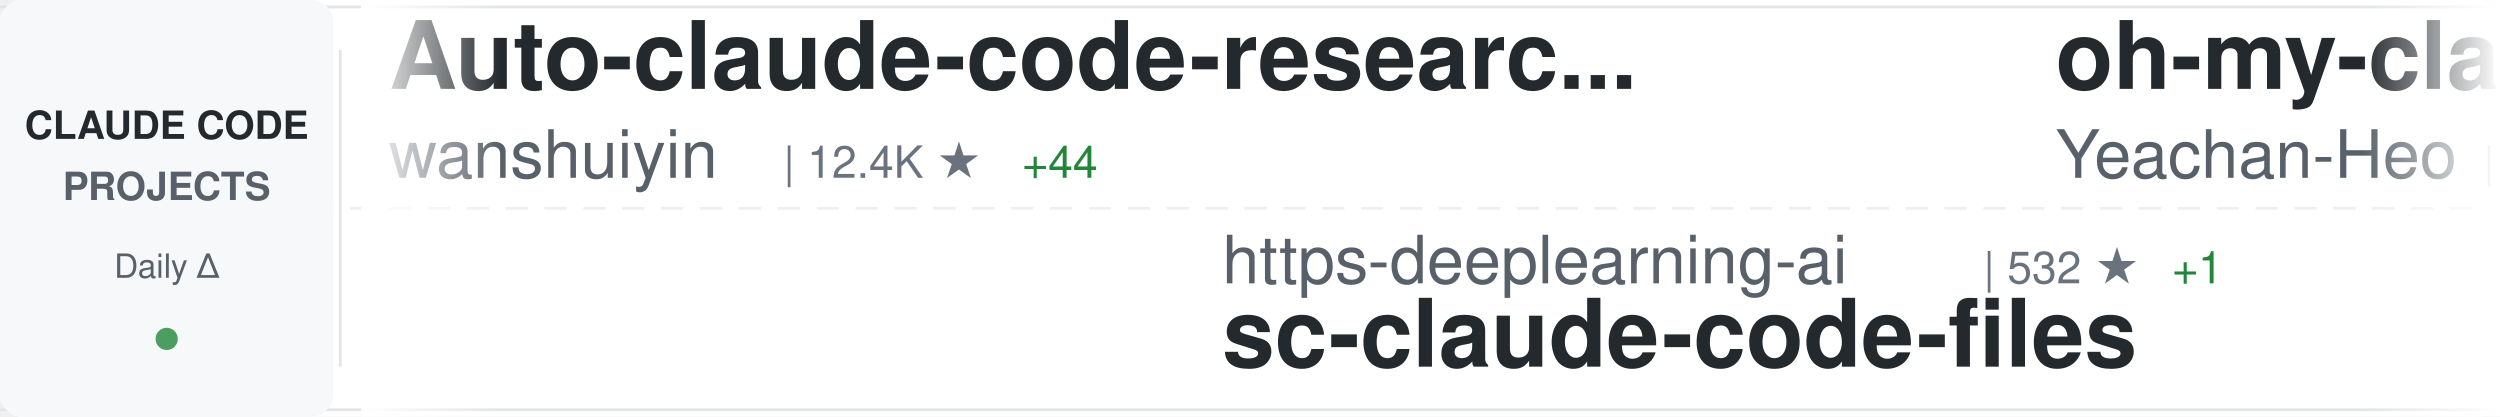
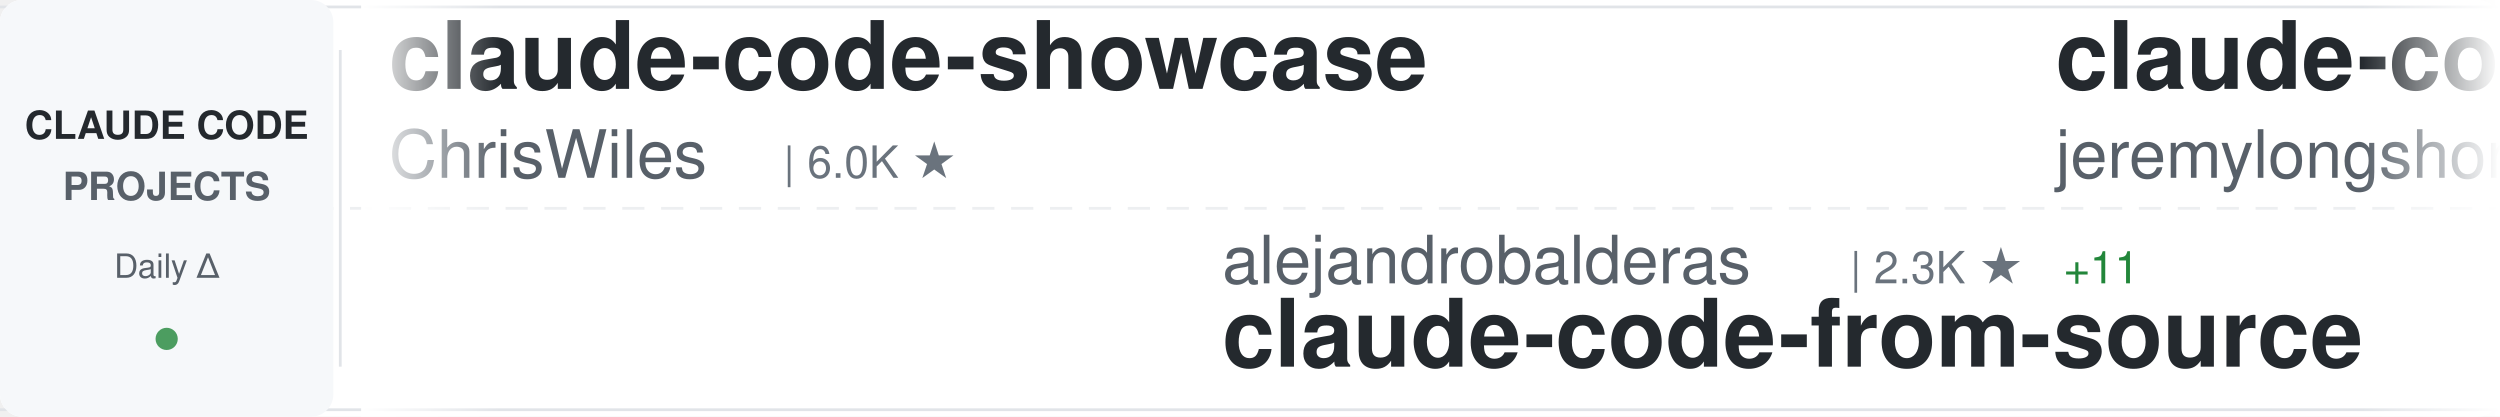
<svg xmlns="http://www.w3.org/2000/svg" width="900" height="150">
  <defs>
    <linearGradient id="awesomeLeftFade" x1="0%" y1="0%" x2="100%" y2="0%">
      <stop offset="0%" style="stop-color:#ffffff;stop-opacity:1" />
      <stop offset="100%" style="stop-color:#ffffff;stop-opacity:0" />
    </linearGradient>
    <linearGradient id="awesomeRightFade" x1="0%" y1="0%" x2="100%" y2="0%">
      <stop offset="0%" style="stop-color:#ffffff;stop-opacity:0" />
      <stop offset="100%" style="stop-color:#ffffff;stop-opacity:1" />
    </linearGradient>
  </defs>
  <rect width="900" height="150" fill="#ffffff" rx="8" />
  <rect x="0" y="2" width="900" height="1" fill="#e1e4e8" />
  <rect x="0" y="147" width="900" height="1" fill="#e1e4e8" />
  <line x1="0" y1="75" x2="900" y2="75" stroke="#e1e4e8" stroke-width="1" stroke-dasharray="8 6" opacity="0.6" />
  <rect x="0" y="0" width="120" height="150" fill="#f6f8fa" rx="8" />
  <text x="60" y="50" font-family="-apple-system, BlinkMacSystemFont, 'Segoe UI', Helvetica, Arial, sans-serif" font-size="14" font-weight="600" fill="#24292e" text-anchor="middle">CLAUDE CODE</text>
  <text x="60" y="72" font-family="-apple-system, BlinkMacSystemFont, 'Segoe UI', Helvetica, Arial, sans-serif" font-size="14" font-weight="600" fill="#586069" text-anchor="middle">PROJECTS</text>
  <text x="60" y="100" font-family="-apple-system, BlinkMacSystemFont, 'Segoe UI', Helvetica, Arial, sans-serif" font-size="12" font-weight="500" fill="#586069" text-anchor="middle">Daily Δ</text>
  <circle cx="60" cy="122" r="4" fill="#22863a" opacity="0.8" />
  <rect x="122" y="18" width="1" height="114" fill="#e1e4e8" />
  <clipPath id="awesomeTickerClip">
    <rect x="130" y="0" width="770" height="150" />
  </clipPath>
  <g clip-path="url(#awesomeTickerClip)">
    <g id="awesomeTickerItems">
      <animateTransform attributeName="transform" attributeType="XML" type="translate" from="0 0" to="-3000 0" dur="54s" repeatCount="indefinite" />
      <g transform="translate(0, 0)">
-         <text x="140" y="32" font-family="-apple-system, BlinkMacSystemFont, 'Segoe UI', Helvetica, Arial, sans-serif" font-size="34" font-weight="600" fill="#24292e">Auto-claude-code-researc...</text>
-         <text x="140" y="64" font-family="-apple-system, BlinkMacSystemFont, 'Segoe UI', Helvetica, Arial, sans-serif" font-size="24" font-weight="400" fill="#586069">wanshuiyin</text>
-         <text x="282" y="64" font-family="-apple-system, BlinkMacSystemFont, 'Segoe UI', Helvetica, Arial, sans-serif" font-size="16" font-weight="500" fill="#6a737d">| 12.4K ★</text>
-         <text x="368" y="64" font-family="-apple-system, BlinkMacSystemFont, 'Segoe UI', Helvetica, Arial, sans-serif" font-size="16" font-weight="500" fill="#22863a"> +44</text>
-       </g>
-       <g transform="translate(300, 0)">
-         <text x="140" y="102" font-family="-apple-system, BlinkMacSystemFont, 'Segoe UI', Helvetica, Arial, sans-serif" font-size="24" font-weight="400" fill="#586069">https-deeplearning-ai</text>
-         <text x="414" y="102" font-family="-apple-system, BlinkMacSystemFont, 'Segoe UI', Helvetica, Arial, sans-serif" font-size="16" font-weight="500" fill="#6a737d">| 532 ★</text>
-         <text x="482" y="102" font-family="-apple-system, BlinkMacSystemFont, 'Segoe UI', Helvetica, Arial, sans-serif" font-size="16" font-weight="500" fill="#22863a"> +1</text>
-         <text x="140" y="132" font-family="-apple-system, BlinkMacSystemFont, 'Segoe UI', Helvetica, Arial, sans-serif" font-size="34" font-weight="600" fill="#24292e">sc-claude-code-files</text>
-       </g>
-       <g transform="translate(600, 0)">
-         <text x="140" y="32" font-family="-apple-system, BlinkMacSystemFont, 'Segoe UI', Helvetica, Arial, sans-serif" font-size="34" font-weight="600" fill="#24292e">oh-my-claudecode</text>
-         <text x="140" y="64" font-family="-apple-system, BlinkMacSystemFont, 'Segoe UI', Helvetica, Arial, sans-serif" font-size="24" font-weight="400" fill="#586069">Yeachan-Heo</text>
-         <text x="294" y="64" font-family="-apple-system, BlinkMacSystemFont, 'Segoe UI', Helvetica, Arial, sans-serif" font-size="16" font-weight="500" fill="#6a737d">| 36.7K ★</text>
-         <text x="380" y="64" font-family="-apple-system, BlinkMacSystemFont, 'Segoe UI', Helvetica, Arial, sans-serif" font-size="16" font-weight="500" fill="#22863a"> +29</text>
-       </g>
-       <g transform="translate(900, 0)">
-         <text x="140" y="102" font-family="-apple-system, BlinkMacSystemFont, 'Segoe UI', Helvetica, Arial, sans-serif" font-size="24" font-weight="400" fill="#586069">oboard</text>
-         <text x="234" y="102" font-family="-apple-system, BlinkMacSystemFont, 'Segoe UI', Helvetica, Arial, sans-serif" font-size="16" font-weight="500" fill="#6a737d">| 3.2K ★</text>
-         <text x="140" y="132" font-family="-apple-system, BlinkMacSystemFont, 'Segoe UI', Helvetica, Arial, sans-serif" font-size="34" font-weight="600" fill="#24292e">claude-code-rev</text>
-       </g>
-       <g transform="translate(1200, 0)">
-         <text x="140" y="32" font-family="-apple-system, BlinkMacSystemFont, 'Segoe UI', Helvetica, Arial, sans-serif" font-size="34" font-weight="600" fill="#24292e">claude-code-book</text>
-         <text x="140" y="64" font-family="-apple-system, BlinkMacSystemFont, 'Segoe UI', Helvetica, Arial, sans-serif" font-size="24" font-weight="400" fill="#586069">lintsinghua</text>
-         <text x="294" y="64" font-family="-apple-system, BlinkMacSystemFont, 'Segoe UI', Helvetica, Arial, sans-serif" font-size="16" font-weight="500" fill="#6a737d">| 3.7K ★</text>
-         <text x="371" y="64" font-family="-apple-system, BlinkMacSystemFont, 'Segoe UI', Helvetica, Arial, sans-serif" font-size="16" font-weight="500" fill="#22863a"> +1</text>
-       </g>
-       <g transform="translate(1500, 0)">
-         <text x="140" y="102" font-family="-apple-system, BlinkMacSystemFont, 'Segoe UI', Helvetica, Arial, sans-serif" font-size="24" font-weight="400" fill="#586069">zstmfhy</text>
-         <text x="246" y="102" font-family="-apple-system, BlinkMacSystemFont, 'Segoe UI', Helvetica, Arial, sans-serif" font-size="16" font-weight="500" fill="#6a737d">| 190 ★</text>
-         <text x="140" y="132" font-family="-apple-system, BlinkMacSystemFont, 'Segoe UI', Helvetica, Arial, sans-serif" font-size="34" font-weight="600" fill="#24292e">Claude-code</text>
-       </g>
-       <g transform="translate(1800, 0)">
        <text x="140" y="32" font-family="-apple-system, BlinkMacSystemFont, 'Segoe UI', Helvetica, Arial, sans-serif" font-size="34" font-weight="600" fill="#24292e">claude-code-showcase</text>
        <text x="140" y="64" font-family="-apple-system, BlinkMacSystemFont, 'Segoe UI', Helvetica, Arial, sans-serif" font-size="24" font-weight="400" fill="#586069">ChrisWiles</text>
        <text x="282" y="64" font-family="-apple-system, BlinkMacSystemFont, 'Segoe UI', Helvetica, Arial, sans-serif" font-size="16" font-weight="500" fill="#6a737d">| 6.0K ★</text>
      </g>
+       <g transform="translate(300, 0)">
+         <text x="140" y="102" font-family="-apple-system, BlinkMacSystemFont, 'Segoe UI', Helvetica, Arial, sans-serif" font-size="24" font-weight="400" fill="#586069">alejandrobalderas</text>
+         <text x="366" y="102" font-family="-apple-system, BlinkMacSystemFont, 'Segoe UI', Helvetica, Arial, sans-serif" font-size="16" font-weight="500" fill="#6a737d">| 2.3K ★</text>
+         <text x="443" y="102" font-family="-apple-system, BlinkMacSystemFont, 'Segoe UI', Helvetica, Arial, sans-serif" font-size="16" font-weight="500" fill="#22863a"> +11</text>
+         <text x="140" y="132" font-family="-apple-system, BlinkMacSystemFont, 'Segoe UI', Helvetica, Arial, sans-serif" font-size="34" font-weight="600" fill="#24292e">claude-code-from-source</text>
+       </g>
+       <g transform="translate(600, 0)">
+         <text x="140" y="32" font-family="-apple-system, BlinkMacSystemFont, 'Segoe UI', Helvetica, Arial, sans-serif" font-size="34" font-weight="600" fill="#24292e">claude-code-plugins-plus...</text>
+         <text x="140" y="64" font-family="-apple-system, BlinkMacSystemFont, 'Segoe UI', Helvetica, Arial, sans-serif" font-size="24" font-weight="400" fill="#586069">jeremylongshore</text>
+         <text x="342" y="64" font-family="-apple-system, BlinkMacSystemFont, 'Segoe UI', Helvetica, Arial, sans-serif" font-size="16" font-weight="500" fill="#6a737d">| 2.4K ★</text>
+         <text x="419" y="64" font-family="-apple-system, BlinkMacSystemFont, 'Segoe UI', Helvetica, Arial, sans-serif" font-size="16" font-weight="500" fill="#22863a"> +3</text>
+       </g>
+       <g transform="translate(900, 0)">
+         <text x="140" y="102" font-family="-apple-system, BlinkMacSystemFont, 'Segoe UI', Helvetica, Arial, sans-serif" font-size="24" font-weight="400" fill="#586069">Cranot</text>
+         <text x="234" y="102" font-family="-apple-system, BlinkMacSystemFont, 'Segoe UI', Helvetica, Arial, sans-serif" font-size="16" font-weight="500" fill="#6a737d">| 2.8K ★</text>
+         <text x="311" y="102" font-family="-apple-system, BlinkMacSystemFont, 'Segoe UI', Helvetica, Arial, sans-serif" font-size="16" font-weight="500" fill="#22863a"> +2</text>
+         <text x="140" y="132" font-family="-apple-system, BlinkMacSystemFont, 'Segoe UI', Helvetica, Arial, sans-serif" font-size="34" font-weight="600" fill="#24292e">claude-code-guide</text>
+       </g>
+       <g transform="translate(1200, 0)">
+         <text x="140" y="32" font-family="-apple-system, BlinkMacSystemFont, 'Segoe UI', Helvetica, Arial, sans-serif" font-size="34" font-weight="600" fill="#24292e">claude-code-action</text>
+         <text x="140" y="64" font-family="-apple-system, BlinkMacSystemFont, 'Segoe UI', Helvetica, Arial, sans-serif" font-size="24" font-weight="400" fill="#586069">anthropics</text>
+         <text x="282" y="64" font-family="-apple-system, BlinkMacSystemFont, 'Segoe UI', Helvetica, Arial, sans-serif" font-size="16" font-weight="500" fill="#6a737d">| 8.1K ★</text>
+         <text x="359" y="64" font-family="-apple-system, BlinkMacSystemFont, 'Segoe UI', Helvetica, Arial, sans-serif" font-size="16" font-weight="500" fill="#22863a"> +14</text>
+       </g>
+       <g transform="translate(1500, 0)">
+         <text x="140" y="102" font-family="-apple-system, BlinkMacSystemFont, 'Segoe UI', Helvetica, Arial, sans-serif" font-size="24" font-weight="400" fill="#586069">JrCx7scC</text>
+         <text x="258" y="102" font-family="-apple-system, BlinkMacSystemFont, 'Segoe UI', Helvetica, Arial, sans-serif" font-size="16" font-weight="500" fill="#6a737d">| 370 ★</text>
+         <text x="140" y="132" font-family="-apple-system, BlinkMacSystemFont, 'Segoe UI', Helvetica, Arial, sans-serif" font-size="34" font-weight="600" fill="#24292e">claude-code-source</text>
+       </g>
+       <g transform="translate(1800, 0)">
+         <text x="140" y="32" font-family="-apple-system, BlinkMacSystemFont, 'Segoe UI', Helvetica, Arial, sans-serif" font-size="34" font-weight="600" fill="#24292e">claude_code_src</text>
+         <text x="140" y="64" font-family="-apple-system, BlinkMacSystemFont, 'Segoe UI', Helvetica, Arial, sans-serif" font-size="24" font-weight="400" fill="#586069">ponponon</text>
+         <text x="258" y="64" font-family="-apple-system, BlinkMacSystemFont, 'Segoe UI', Helvetica, Arial, sans-serif" font-size="16" font-weight="500" fill="#6a737d">| 2.3K ★</text>
+       </g>
      <g transform="translate(2100, 0)">
-         <text x="140" y="102" font-family="-apple-system, BlinkMacSystemFont, 'Segoe UI', Helvetica, Arial, sans-serif" font-size="24" font-weight="400" fill="#586069">carlvellotti</text>
-         <text x="306" y="102" font-family="-apple-system, BlinkMacSystemFont, 'Segoe UI', Helvetica, Arial, sans-serif" font-size="16" font-weight="500" fill="#6a737d">| 2.1K ★</text>
-         <text x="140" y="132" font-family="-apple-system, BlinkMacSystemFont, 'Segoe UI', Helvetica, Arial, sans-serif" font-size="34" font-weight="600" fill="#24292e">claude-code-pm-course</text>
+         <text x="140" y="102" font-family="-apple-system, BlinkMacSystemFont, 'Segoe UI', Helvetica, Arial, sans-serif" font-size="24" font-weight="400" fill="#586069">repowise-dev</text>
+         <text x="306" y="102" font-family="-apple-system, BlinkMacSystemFont, 'Segoe UI', Helvetica, Arial, sans-serif" font-size="16" font-weight="500" fill="#6a737d">| 1.1K ★</text>
+         <text x="383" y="102" font-family="-apple-system, BlinkMacSystemFont, 'Segoe UI', Helvetica, Arial, sans-serif" font-size="16" font-weight="500" fill="#22863a"> +5</text>
+         <text x="140" y="132" font-family="-apple-system, BlinkMacSystemFont, 'Segoe UI', Helvetica, Arial, sans-serif" font-size="34" font-weight="600" fill="#24292e">claude-code-prompts</text>
      </g>
      <g transform="translate(2400, 0)">
-         <text x="140" y="32" font-family="-apple-system, BlinkMacSystemFont, 'Segoe UI', Helvetica, Arial, sans-serif" font-size="34" font-weight="600" fill="#24292e">claude-code-source-code-...</text>
-         <text x="140" y="64" font-family="-apple-system, BlinkMacSystemFont, 'Segoe UI', Helvetica, Arial, sans-serif" font-size="24" font-weight="400" fill="#586069">ghuntley</text>
-         <text x="258" y="64" font-family="-apple-system, BlinkMacSystemFont, 'Segoe UI', Helvetica, Arial, sans-serif" font-size="16" font-weight="500" fill="#6a737d">| 985 ★</text>
+         <text x="140" y="32" font-family="-apple-system, BlinkMacSystemFont, 'Segoe UI', Helvetica, Arial, sans-serif" font-size="34" font-weight="600" fill="#24292e">collection-claude-code-s...</text>
+         <text x="140" y="64" font-family="-apple-system, BlinkMacSystemFont, 'Segoe UI', Helvetica, Arial, sans-serif" font-size="24" font-weight="400" fill="#586069">chauncygu</text>
+         <text x="270" y="64" font-family="-apple-system, BlinkMacSystemFont, 'Segoe UI', Helvetica, Arial, sans-serif" font-size="16" font-weight="500" fill="#6a737d">| 2.7K ★</text>
+         <text x="347" y="64" font-family="-apple-system, BlinkMacSystemFont, 'Segoe UI', Helvetica, Arial, sans-serif" font-size="16" font-weight="500" fill="#22863a"> +6</text>
      </g>
      <g transform="translate(2700, 0)">
-         <text x="140" y="102" font-family="-apple-system, BlinkMacSystemFont, 'Segoe UI', Helvetica, Arial, sans-serif" font-size="24" font-weight="400" fill="#586069">huangserva</text>
-         <text x="282" y="102" font-family="-apple-system, BlinkMacSystemFont, 'Segoe UI', Helvetica, Arial, sans-serif" font-size="16" font-weight="500" fill="#6a737d">| 608 ★</text>
-         <text x="350" y="102" font-family="-apple-system, BlinkMacSystemFont, 'Segoe UI', Helvetica, Arial, sans-serif" font-size="16" font-weight="500" fill="#22863a"> +1</text>
-         <text x="140" y="132" font-family="-apple-system, BlinkMacSystemFont, 'Segoe UI', Helvetica, Arial, sans-serif" font-size="34" font-weight="600" fill="#24292e">claude-code-cli</text>
+         <text x="140" y="102" font-family="-apple-system, BlinkMacSystemFont, 'Segoe UI', Helvetica, Arial, sans-serif" font-size="24" font-weight="400" fill="#586069">AICoderTudou</text>
+         <text x="306" y="102" font-family="-apple-system, BlinkMacSystemFont, 'Segoe UI', Helvetica, Arial, sans-serif" font-size="16" font-weight="500" fill="#6a737d">| 500 ★</text>
+         <text x="140" y="132" font-family="-apple-system, BlinkMacSystemFont, 'Segoe UI', Helvetica, Arial, sans-serif" font-size="34" font-weight="600" fill="#24292e">claude-code-tudou</text>
      </g>
      <g transform="translate(3000, 0)">
-         <text x="140" y="32" font-family="-apple-system, BlinkMacSystemFont, 'Segoe UI', Helvetica, Arial, sans-serif" font-size="34" font-weight="600" fill="#24292e">Auto-claude-code-researc...</text>
-         <text x="140" y="64" font-family="-apple-system, BlinkMacSystemFont, 'Segoe UI', Helvetica, Arial, sans-serif" font-size="24" font-weight="400" fill="#586069">wanshuiyin</text>
-         <text x="282" y="64" font-family="-apple-system, BlinkMacSystemFont, 'Segoe UI', Helvetica, Arial, sans-serif" font-size="16" font-weight="500" fill="#6a737d">| 12.4K ★</text>
-         <text x="368" y="64" font-family="-apple-system, BlinkMacSystemFont, 'Segoe UI', Helvetica, Arial, sans-serif" font-size="16" font-weight="500" fill="#22863a"> +44</text>
+         <text x="140" y="32" font-family="-apple-system, BlinkMacSystemFont, 'Segoe UI', Helvetica, Arial, sans-serif" font-size="34" font-weight="600" fill="#24292e">claude-code-showcase</text>
+         <text x="140" y="64" font-family="-apple-system, BlinkMacSystemFont, 'Segoe UI', Helvetica, Arial, sans-serif" font-size="24" font-weight="400" fill="#586069">ChrisWiles</text>
+         <text x="282" y="64" font-family="-apple-system, BlinkMacSystemFont, 'Segoe UI', Helvetica, Arial, sans-serif" font-size="16" font-weight="500" fill="#6a737d">| 6.0K ★</text>
      </g>
      <g transform="translate(3300, 0)">
-         <text x="140" y="102" font-family="-apple-system, BlinkMacSystemFont, 'Segoe UI', Helvetica, Arial, sans-serif" font-size="24" font-weight="400" fill="#586069">https-deeplearning-ai</text>
-         <text x="414" y="102" font-family="-apple-system, BlinkMacSystemFont, 'Segoe UI', Helvetica, Arial, sans-serif" font-size="16" font-weight="500" fill="#6a737d">| 532 ★</text>
-         <text x="482" y="102" font-family="-apple-system, BlinkMacSystemFont, 'Segoe UI', Helvetica, Arial, sans-serif" font-size="16" font-weight="500" fill="#22863a"> +1</text>
-         <text x="140" y="132" font-family="-apple-system, BlinkMacSystemFont, 'Segoe UI', Helvetica, Arial, sans-serif" font-size="34" font-weight="600" fill="#24292e">sc-claude-code-files</text>
+         <text x="140" y="102" font-family="-apple-system, BlinkMacSystemFont, 'Segoe UI', Helvetica, Arial, sans-serif" font-size="24" font-weight="400" fill="#586069">alejandrobalderas</text>
+         <text x="366" y="102" font-family="-apple-system, BlinkMacSystemFont, 'Segoe UI', Helvetica, Arial, sans-serif" font-size="16" font-weight="500" fill="#6a737d">| 2.3K ★</text>
+         <text x="443" y="102" font-family="-apple-system, BlinkMacSystemFont, 'Segoe UI', Helvetica, Arial, sans-serif" font-size="16" font-weight="500" fill="#22863a"> +11</text>
+         <text x="140" y="132" font-family="-apple-system, BlinkMacSystemFont, 'Segoe UI', Helvetica, Arial, sans-serif" font-size="34" font-weight="600" fill="#24292e">claude-code-from-source</text>
      </g>
      <g transform="translate(3600, 0)">
-         <text x="140" y="32" font-family="-apple-system, BlinkMacSystemFont, 'Segoe UI', Helvetica, Arial, sans-serif" font-size="34" font-weight="600" fill="#24292e">oh-my-claudecode</text>
-         <text x="140" y="64" font-family="-apple-system, BlinkMacSystemFont, 'Segoe UI', Helvetica, Arial, sans-serif" font-size="24" font-weight="400" fill="#586069">Yeachan-Heo</text>
-         <text x="294" y="64" font-family="-apple-system, BlinkMacSystemFont, 'Segoe UI', Helvetica, Arial, sans-serif" font-size="16" font-weight="500" fill="#6a737d">| 36.7K ★</text>
-         <text x="380" y="64" font-family="-apple-system, BlinkMacSystemFont, 'Segoe UI', Helvetica, Arial, sans-serif" font-size="16" font-weight="500" fill="#22863a"> +29</text>
+         <text x="140" y="32" font-family="-apple-system, BlinkMacSystemFont, 'Segoe UI', Helvetica, Arial, sans-serif" font-size="34" font-weight="600" fill="#24292e">claude-code-plugins-plus...</text>
+         <text x="140" y="64" font-family="-apple-system, BlinkMacSystemFont, 'Segoe UI', Helvetica, Arial, sans-serif" font-size="24" font-weight="400" fill="#586069">jeremylongshore</text>
+         <text x="342" y="64" font-family="-apple-system, BlinkMacSystemFont, 'Segoe UI', Helvetica, Arial, sans-serif" font-size="16" font-weight="500" fill="#6a737d">| 2.4K ★</text>
+         <text x="419" y="64" font-family="-apple-system, BlinkMacSystemFont, 'Segoe UI', Helvetica, Arial, sans-serif" font-size="16" font-weight="500" fill="#22863a"> +3</text>
      </g>
      <g transform="translate(3900, 0)">
-         <text x="140" y="102" font-family="-apple-system, BlinkMacSystemFont, 'Segoe UI', Helvetica, Arial, sans-serif" font-size="24" font-weight="400" fill="#586069">oboard</text>
-         <text x="234" y="102" font-family="-apple-system, BlinkMacSystemFont, 'Segoe UI', Helvetica, Arial, sans-serif" font-size="16" font-weight="500" fill="#6a737d">| 3.2K ★</text>
-         <text x="140" y="132" font-family="-apple-system, BlinkMacSystemFont, 'Segoe UI', Helvetica, Arial, sans-serif" font-size="34" font-weight="600" fill="#24292e">claude-code-rev</text>
+         <text x="140" y="102" font-family="-apple-system, BlinkMacSystemFont, 'Segoe UI', Helvetica, Arial, sans-serif" font-size="24" font-weight="400" fill="#586069">Cranot</text>
+         <text x="234" y="102" font-family="-apple-system, BlinkMacSystemFont, 'Segoe UI', Helvetica, Arial, sans-serif" font-size="16" font-weight="500" fill="#6a737d">| 2.8K ★</text>
+         <text x="311" y="102" font-family="-apple-system, BlinkMacSystemFont, 'Segoe UI', Helvetica, Arial, sans-serif" font-size="16" font-weight="500" fill="#22863a"> +2</text>
+         <text x="140" y="132" font-family="-apple-system, BlinkMacSystemFont, 'Segoe UI', Helvetica, Arial, sans-serif" font-size="34" font-weight="600" fill="#24292e">claude-code-guide</text>
      </g>
    </g>
  </g>
  <rect x="130" y="0" width="50" height="150" fill="url(#awesomeLeftFade)" />
  <rect x="850" y="0" width="50" height="150" fill="url(#awesomeRightFade)" />
</svg>
